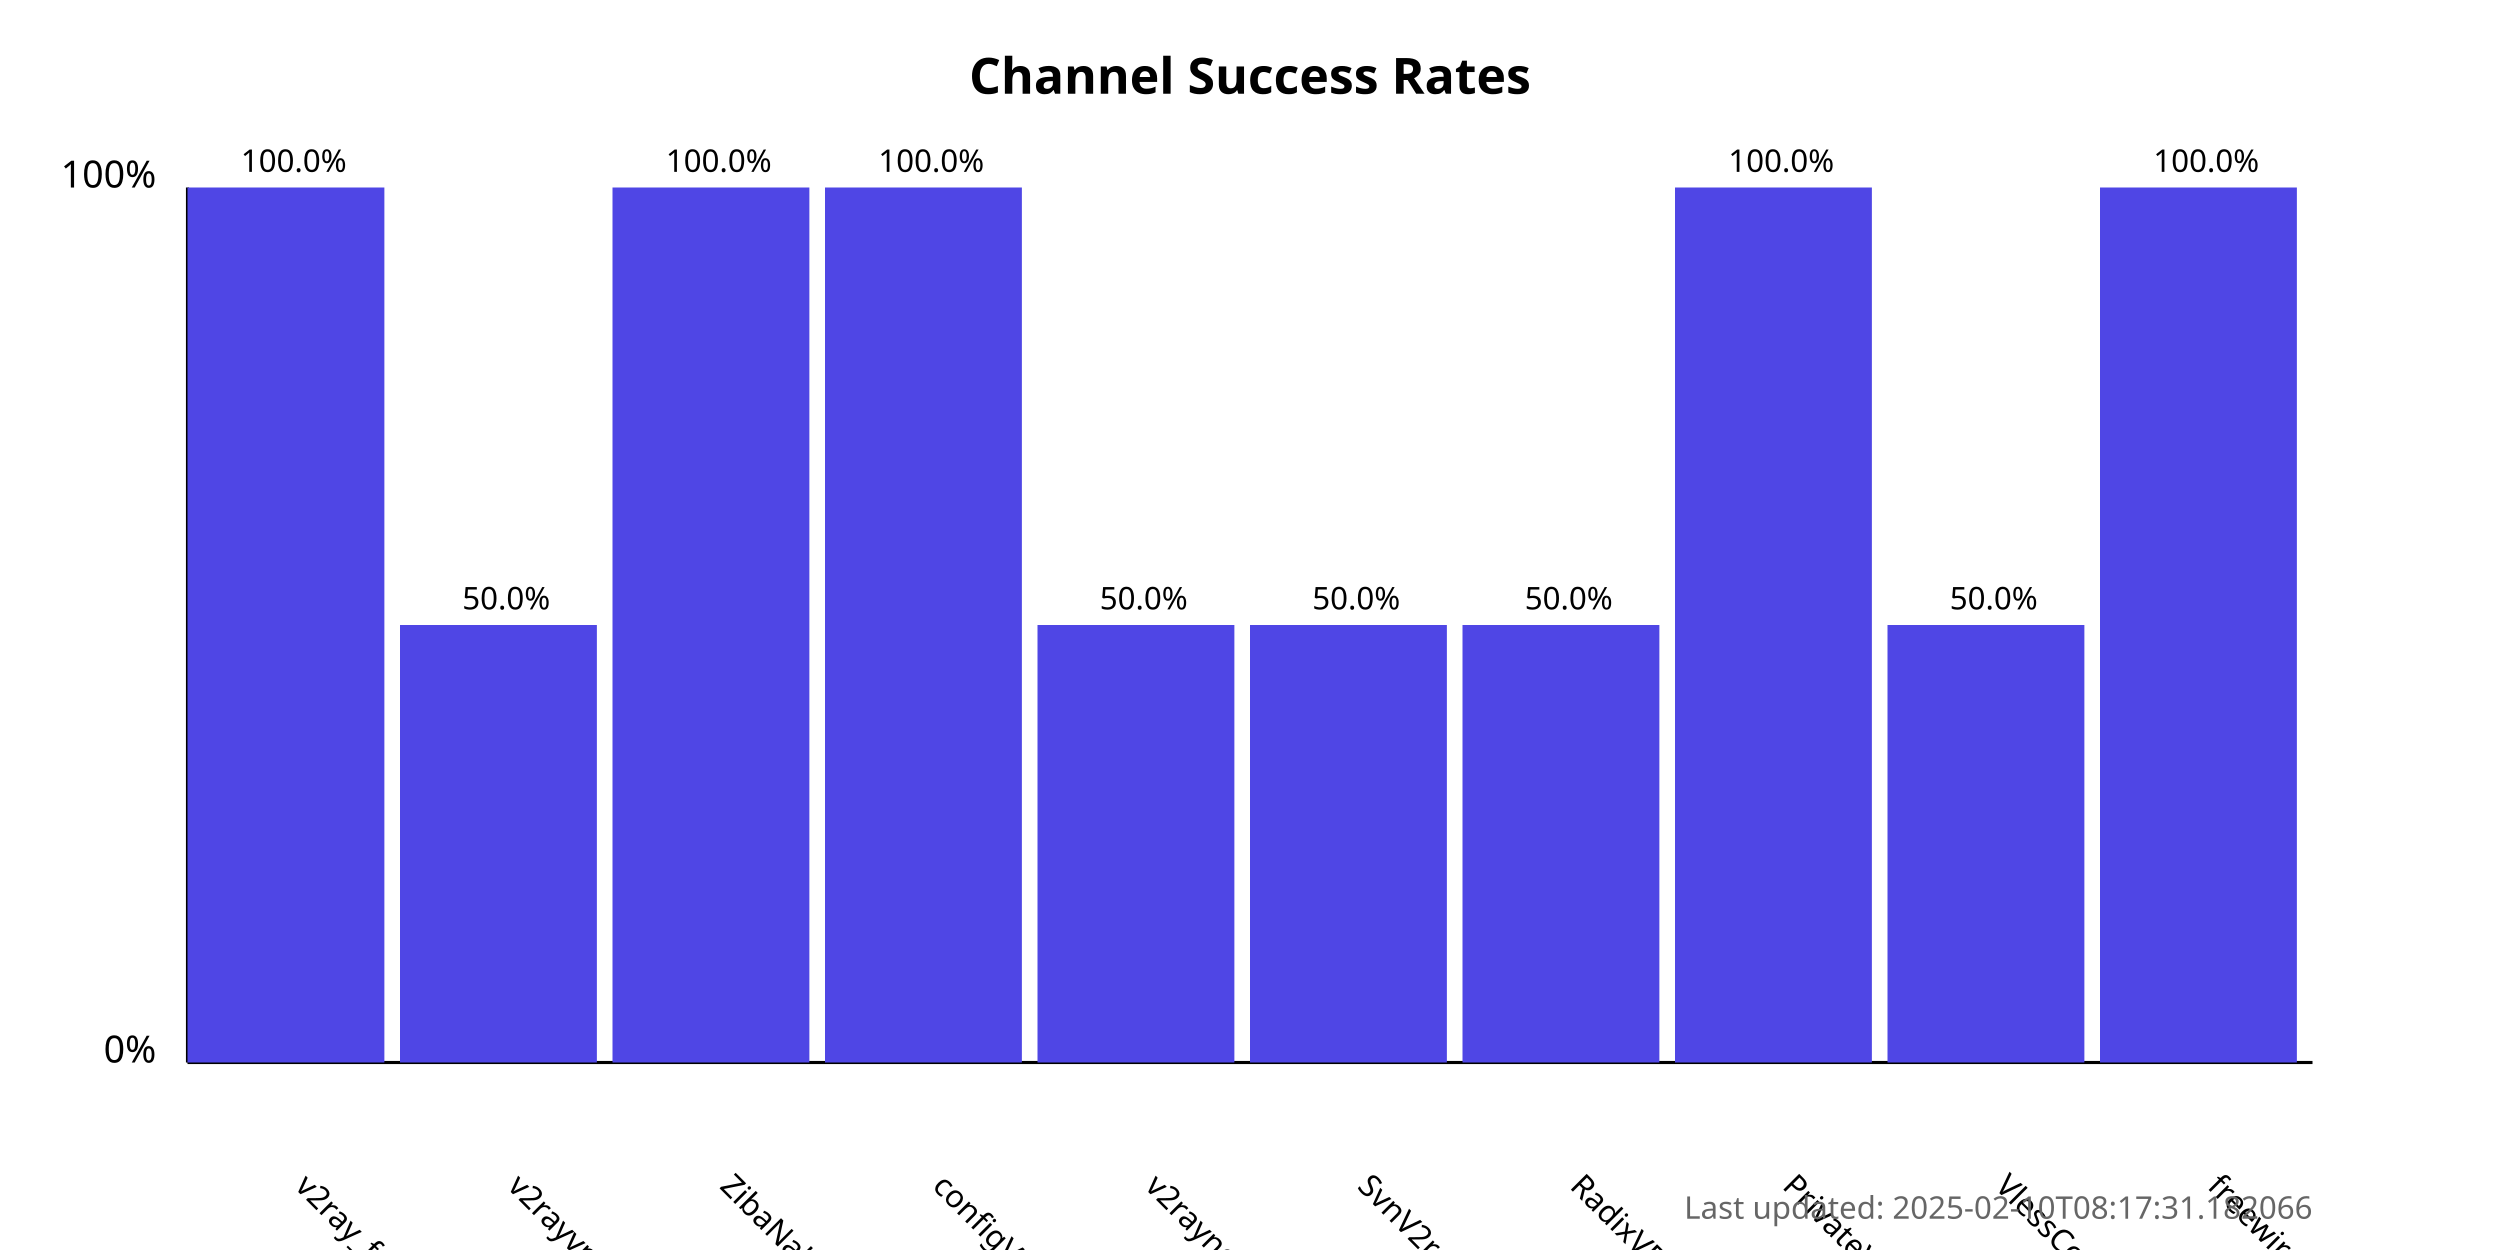
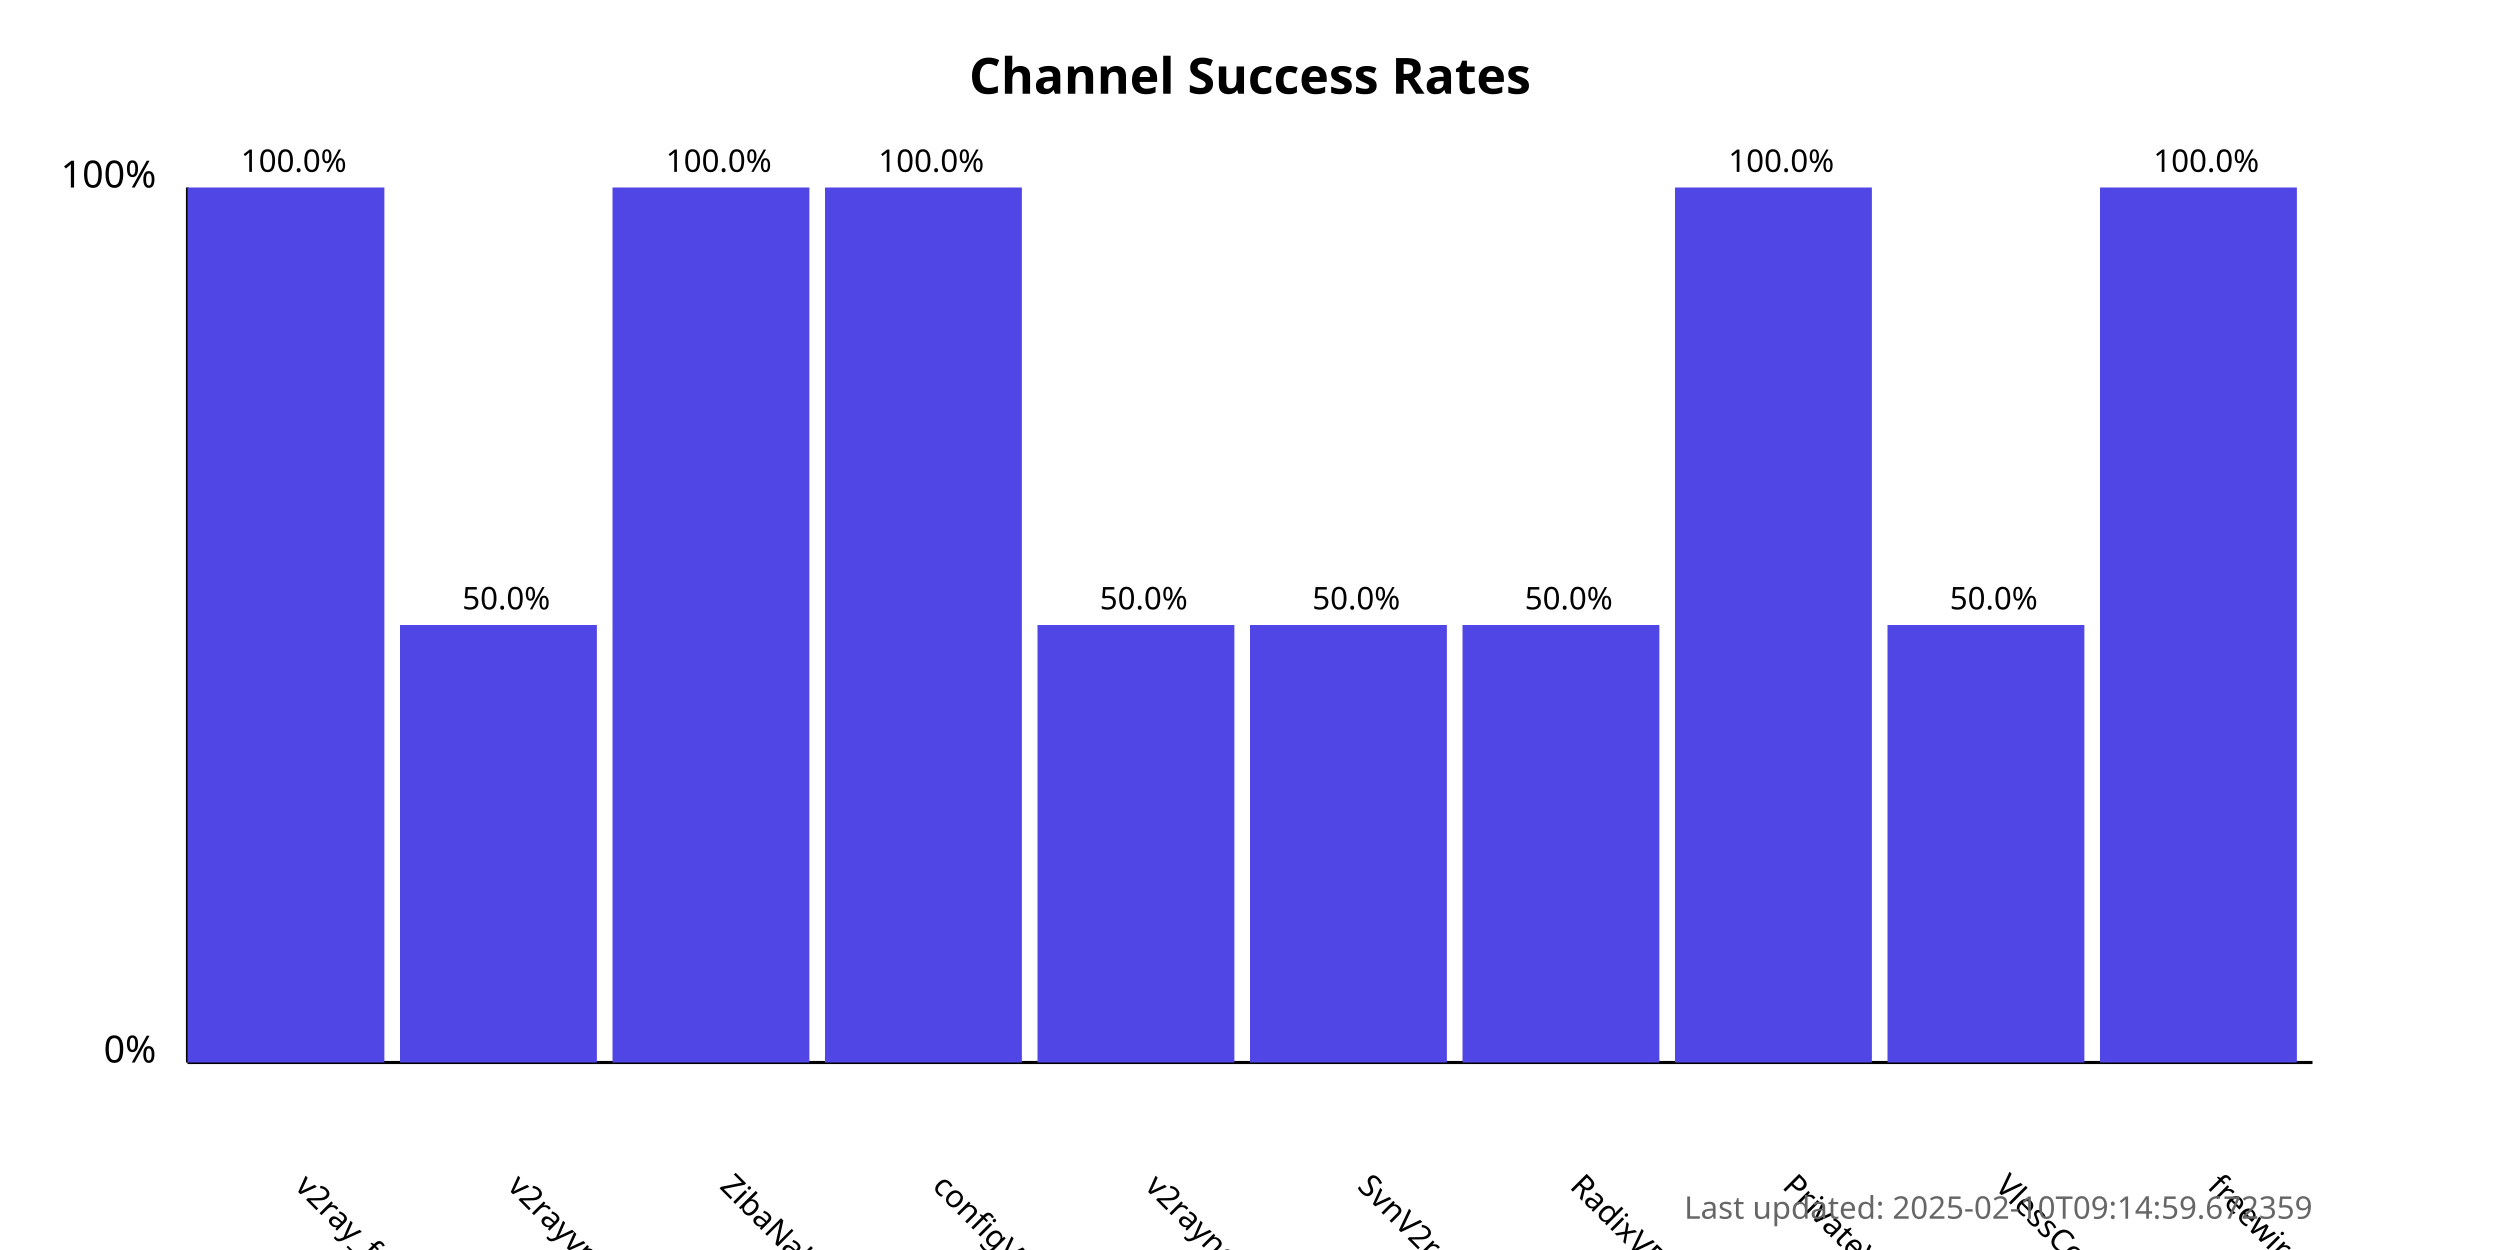
<svg xmlns="http://www.w3.org/2000/svg" width="800" height="400">
  <style>
            .chart-title { font: bold 16px sans-serif; }
            .axis-label { font: 12px sans-serif; }
            .tick-label { font: 10px sans-serif; }
            .bar { fill: #4f46e5; }
            .bar:hover { fill: #6366f1; }
            .timestamp { font: 10px sans-serif; fill: #666; }
        </style>
  <text x="400.0" y="30" text-anchor="middle" class="chart-title">
            Channel Success Rates
        </text>
  <line x1="60" y1="340" x2="60" y2="60" stroke="black" stroke-width="1" />
  <line x1="60" y1="340" x2="740" y2="340" stroke="black" stroke-width="1" />
  <text x="50" y="340" text-anchor="end" class="axis-label">0%</text>
  <text x="50" y="60" text-anchor="end" class="axis-label">100%</text>
  <g>
    <rect x="60" y="60.0" width="63.0" height="280.0" class="bar" />
    <text x="94.0" y="380" transform="rotate(45, 94.0, 380)" text-anchor="start" class="tick-label">
                v2ray_free_conf
            </text>
    <text x="94.0" y="55.0" text-anchor="middle" class="tick-label">
                100.0%
            </text>
  </g>
  <g>
    <rect x="128.0" y="200.0" width="63.0" height="140.0" class="bar" />
    <text x="162.0" y="380" transform="rotate(45, 162.0, 380)" text-anchor="start" class="tick-label">
                v2rayvpno
            </text>
    <text x="162.0" y="195.0" text-anchor="middle" class="tick-label">
                50.0%
            </text>
  </g>
  <g>
    <rect x="196.0" y="60.0" width="63.0" height="280.0" class="bar" />
    <text x="230.0" y="380" transform="rotate(45, 230.0, 380)" text-anchor="start" class="tick-label">
                ZibaNabz
            </text>
    <text x="230.0" y="55.0" text-anchor="middle" class="tick-label">
                100.0%
            </text>
  </g>
  <g>
    <rect x="264.0" y="60.0" width="63.0" height="280.0" class="bar" />
    <text x="298.0" y="380" transform="rotate(45, 298.0, 380)" text-anchor="start" class="tick-label">
                configV2rayForFree
            </text>
    <text x="298.0" y="55.0" text-anchor="middle" class="tick-label">
                100.0%
            </text>
  </g>
  <g>
    <rect x="332.0" y="200.0" width="63.0" height="140.0" class="bar" />
    <text x="366.0" y="380" transform="rotate(45, 366.0, 380)" text-anchor="start" class="tick-label">
                v2rayngvpn
            </text>
    <text x="366.0" y="195.0" text-anchor="middle" class="tick-label">
                50.0%
            </text>
  </g>
  <g>
    <rect x="400.0" y="200.0" width="63.0" height="140.0" class="bar" />
    <text x="434.0" y="380" transform="rotate(45, 434.0, 380)" text-anchor="start" class="tick-label">
                SvnV2ray
            </text>
    <text x="434.0" y="195.0" text-anchor="middle" class="tick-label">
                50.0%
            </text>
  </g>
  <g>
    <rect x="468.0" y="200.0" width="63.0" height="140.0" class="bar" />
    <text x="502.0" y="380" transform="rotate(45, 502.0, 380)" text-anchor="start" class="tick-label">
                RadixVPN
            </text>
    <text x="502.0" y="195.0" text-anchor="middle" class="tick-label">
                50.0%
            </text>
  </g>
  <g>
    <rect x="536.0" y="60.0" width="63.0" height="280.0" class="bar" />
    <text x="570.0" y="380" transform="rotate(45, 570.0, 380)" text-anchor="start" class="tick-label">
                PrivateVPNs
            </text>
    <text x="570.0" y="55.0" text-anchor="middle" class="tick-label">
                100.0%
            </text>
  </g>
  <g>
    <rect x="604.0" y="200.0" width="63.0" height="140.0" class="bar" />
    <text x="638.0" y="380" transform="rotate(45, 638.0, 380)" text-anchor="start" class="tick-label">
                VlessConfig
            </text>
    <text x="638.0" y="195.0" text-anchor="middle" class="tick-label">
                50.0%
            </text>
  </g>
  <g>
    <rect x="672.0" y="60.0" width="63.0" height="280.0" class="bar" />
    <text x="706.0" y="380" transform="rotate(45, 706.0, 380)" text-anchor="start" class="tick-label">
                freewireguard
            </text>
    <text x="706.0" y="55.0" text-anchor="middle" class="tick-label">
                100.0%
            </text>
  </g>
  <text x="740" y="390" text-anchor="end" class="timestamp">
-             Last updated: 2025-02-10T08:17:31.182066
+             Last updated: 2025-02-10T09:14:59.672359
        </text>
</svg>
